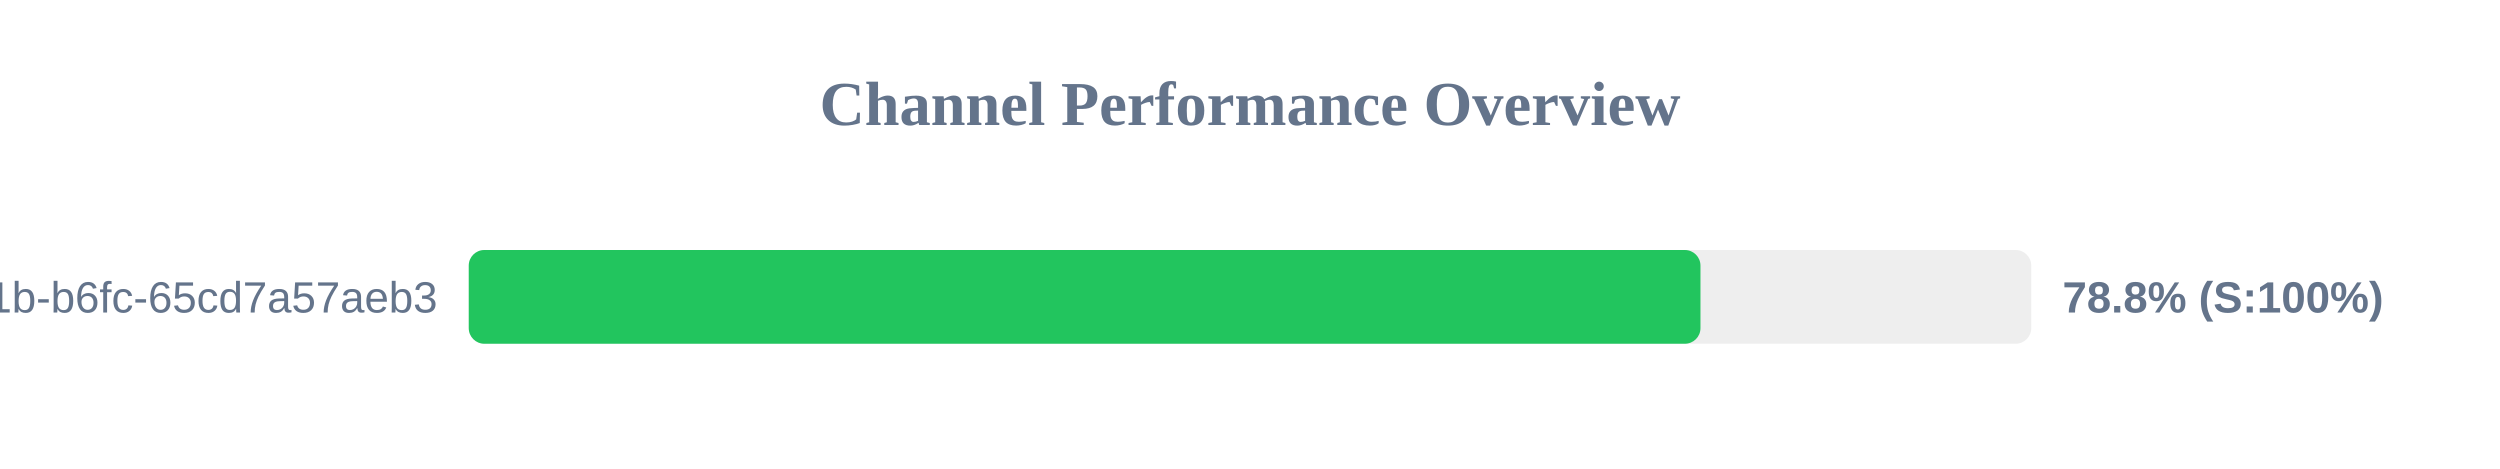
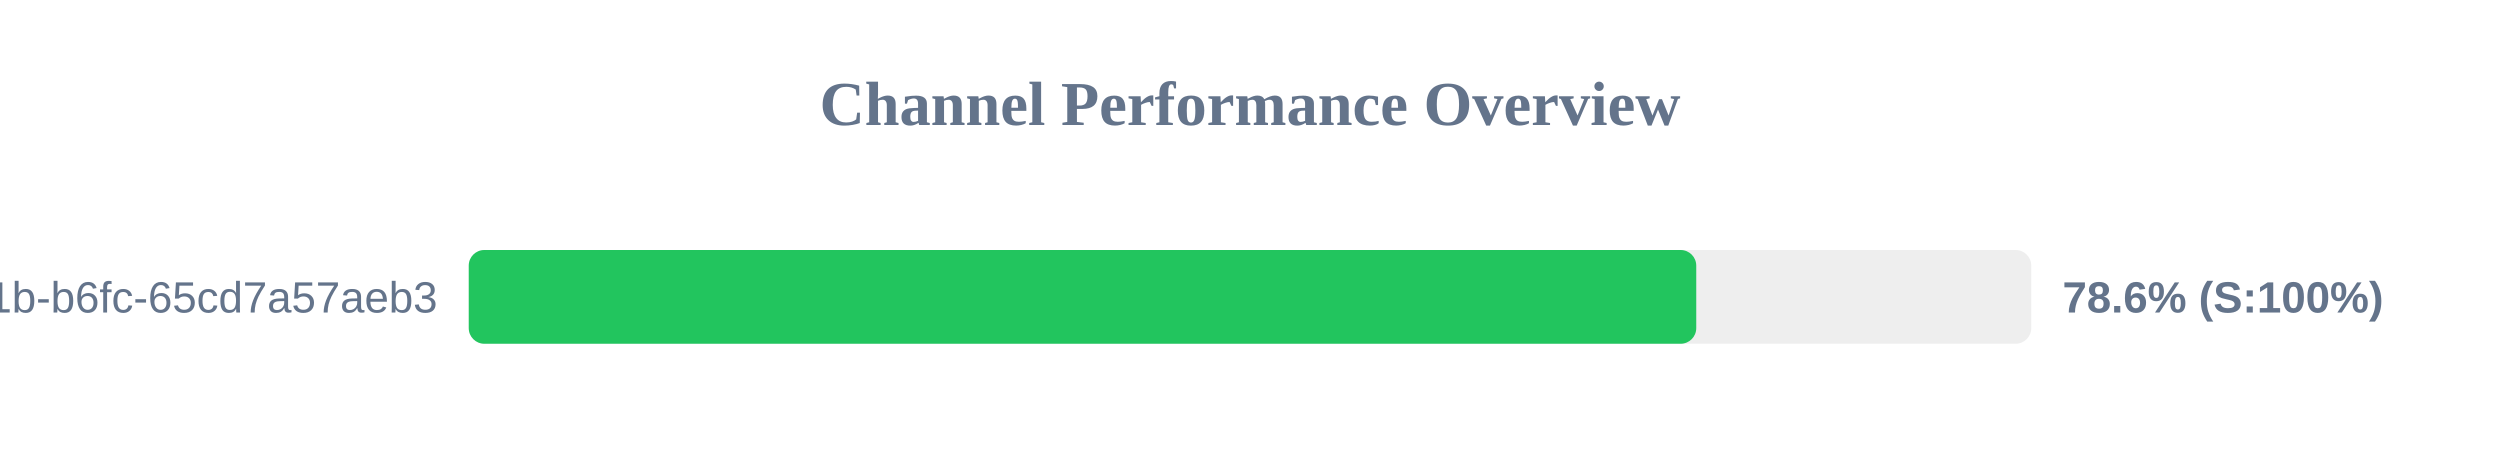
<svg xmlns="http://www.w3.org/2000/svg" width="800" height="150" version="1.1">
  <style>
        .row { font: 14px Arial; fill: #64748b; }
        .score { font: bold 14px Arial; fill: #64748b; }
    </style>
  <text x="400" y="40" text-anchor="middle" font-size="20px" font-weight="bold" fill="#64748b">Channel Performance Overview</text>
  <rect x="150" y="80" width="500" height="30" fill="#eee" rx="5" />
-   <rect x="150" y="80" width="394.15" height="30" fill="#22c55e" rx="5" />
+   <rect x="150" y="80" width="392.8" height="30" fill="#22c55e" rx="5" />
  <text x="140" y="100" text-anchor="end" class="row">?uuid=9c859345-959f-491b-b6fc-65cd7a57aeb3</text>
-   <text x="660" y="100" text-anchor="start" class="score">78.8% (S:100%)</text>
+   <text x="660" y="100" text-anchor="start" class="score">78.6% (S:100%)</text>
</svg>
